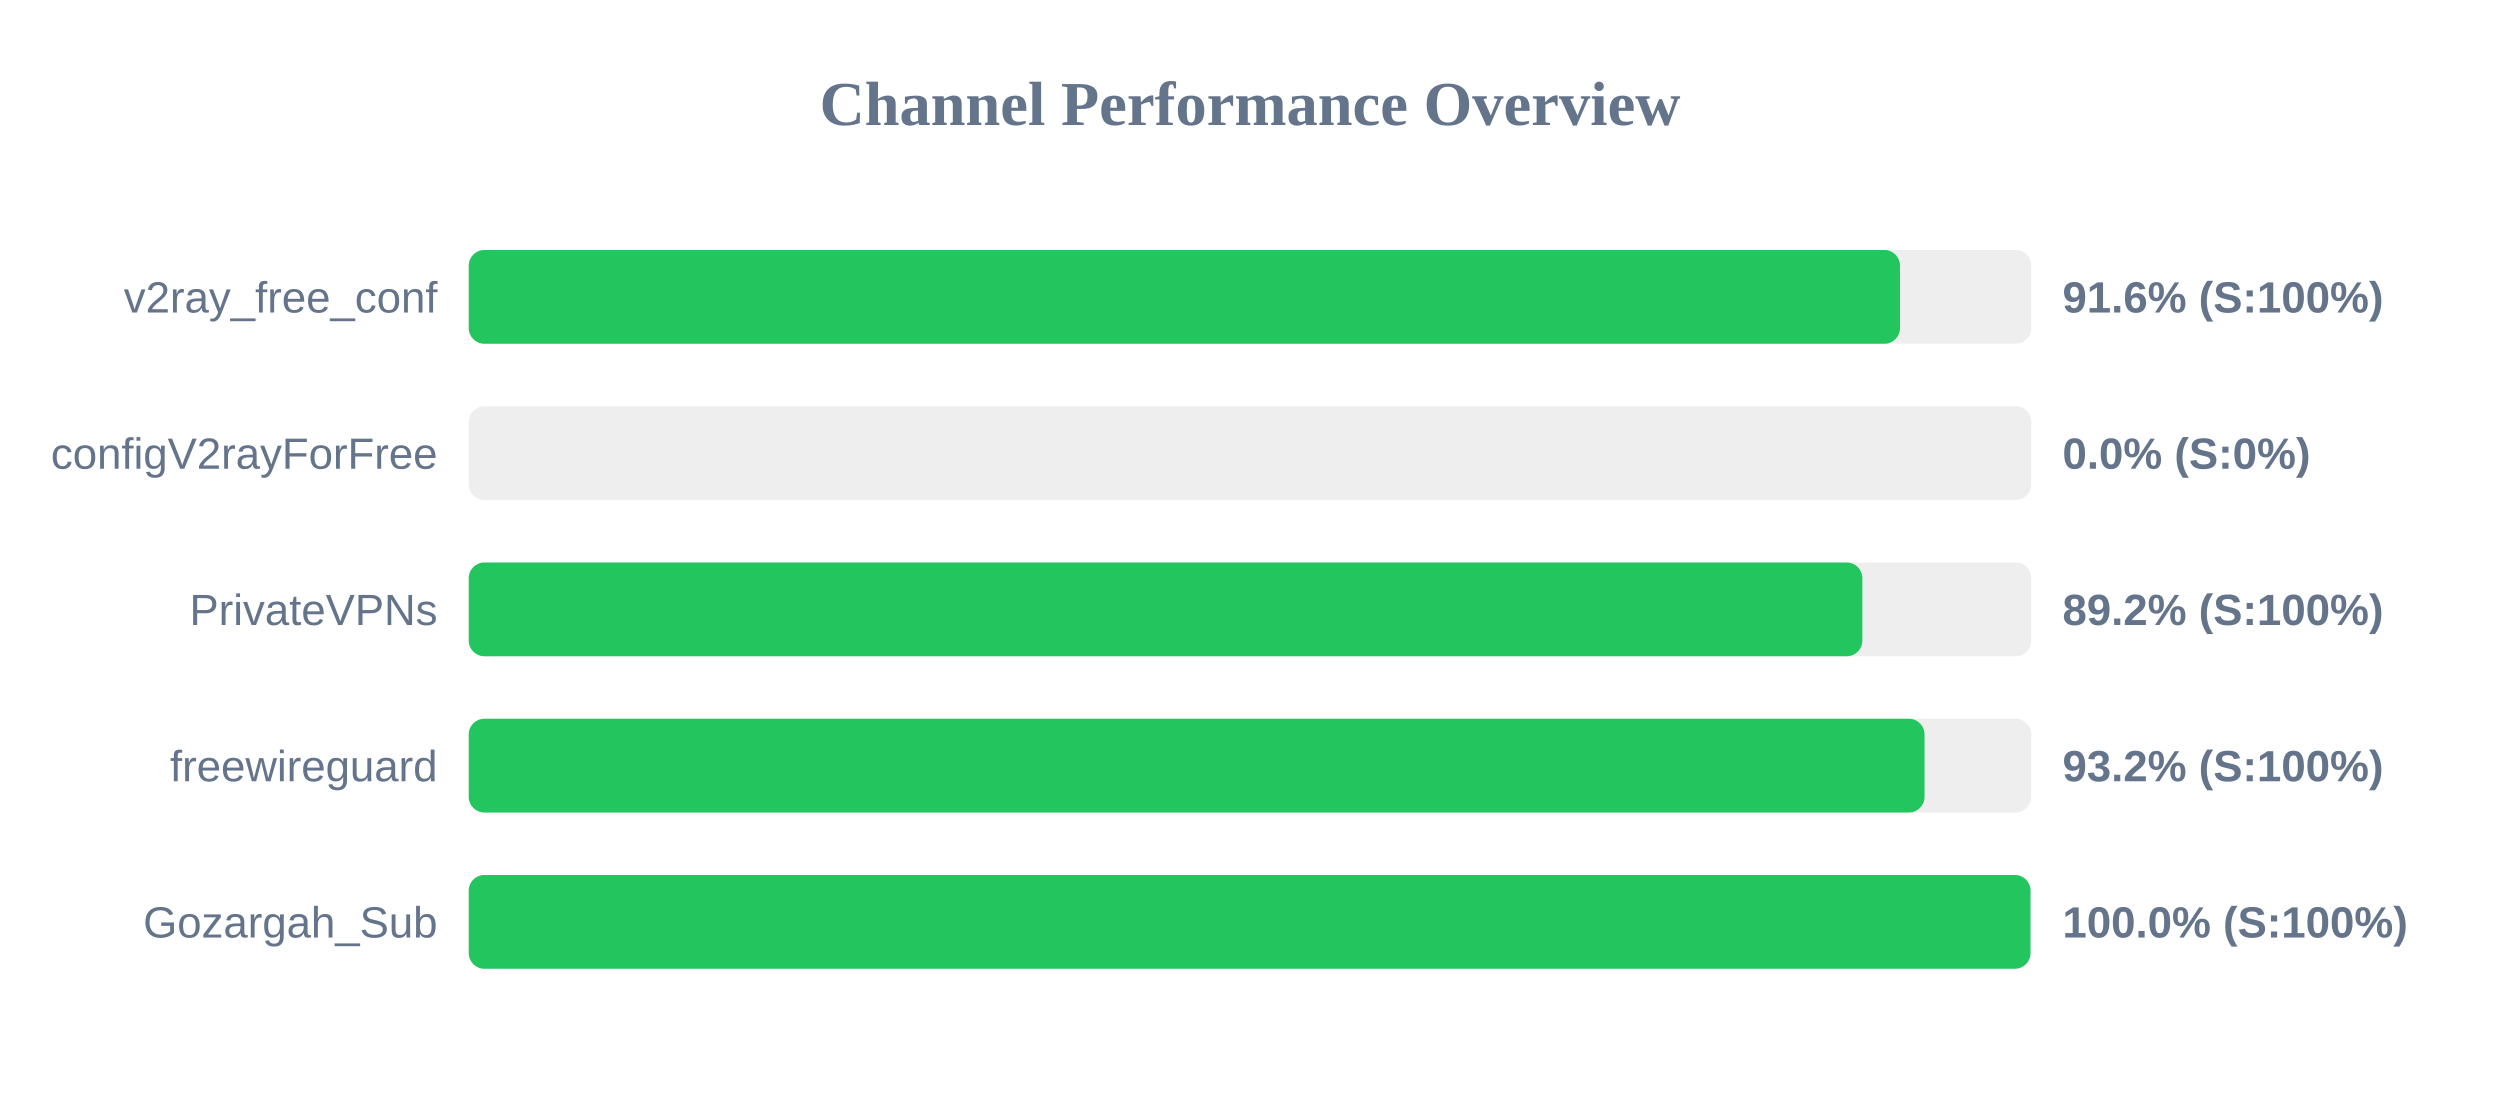
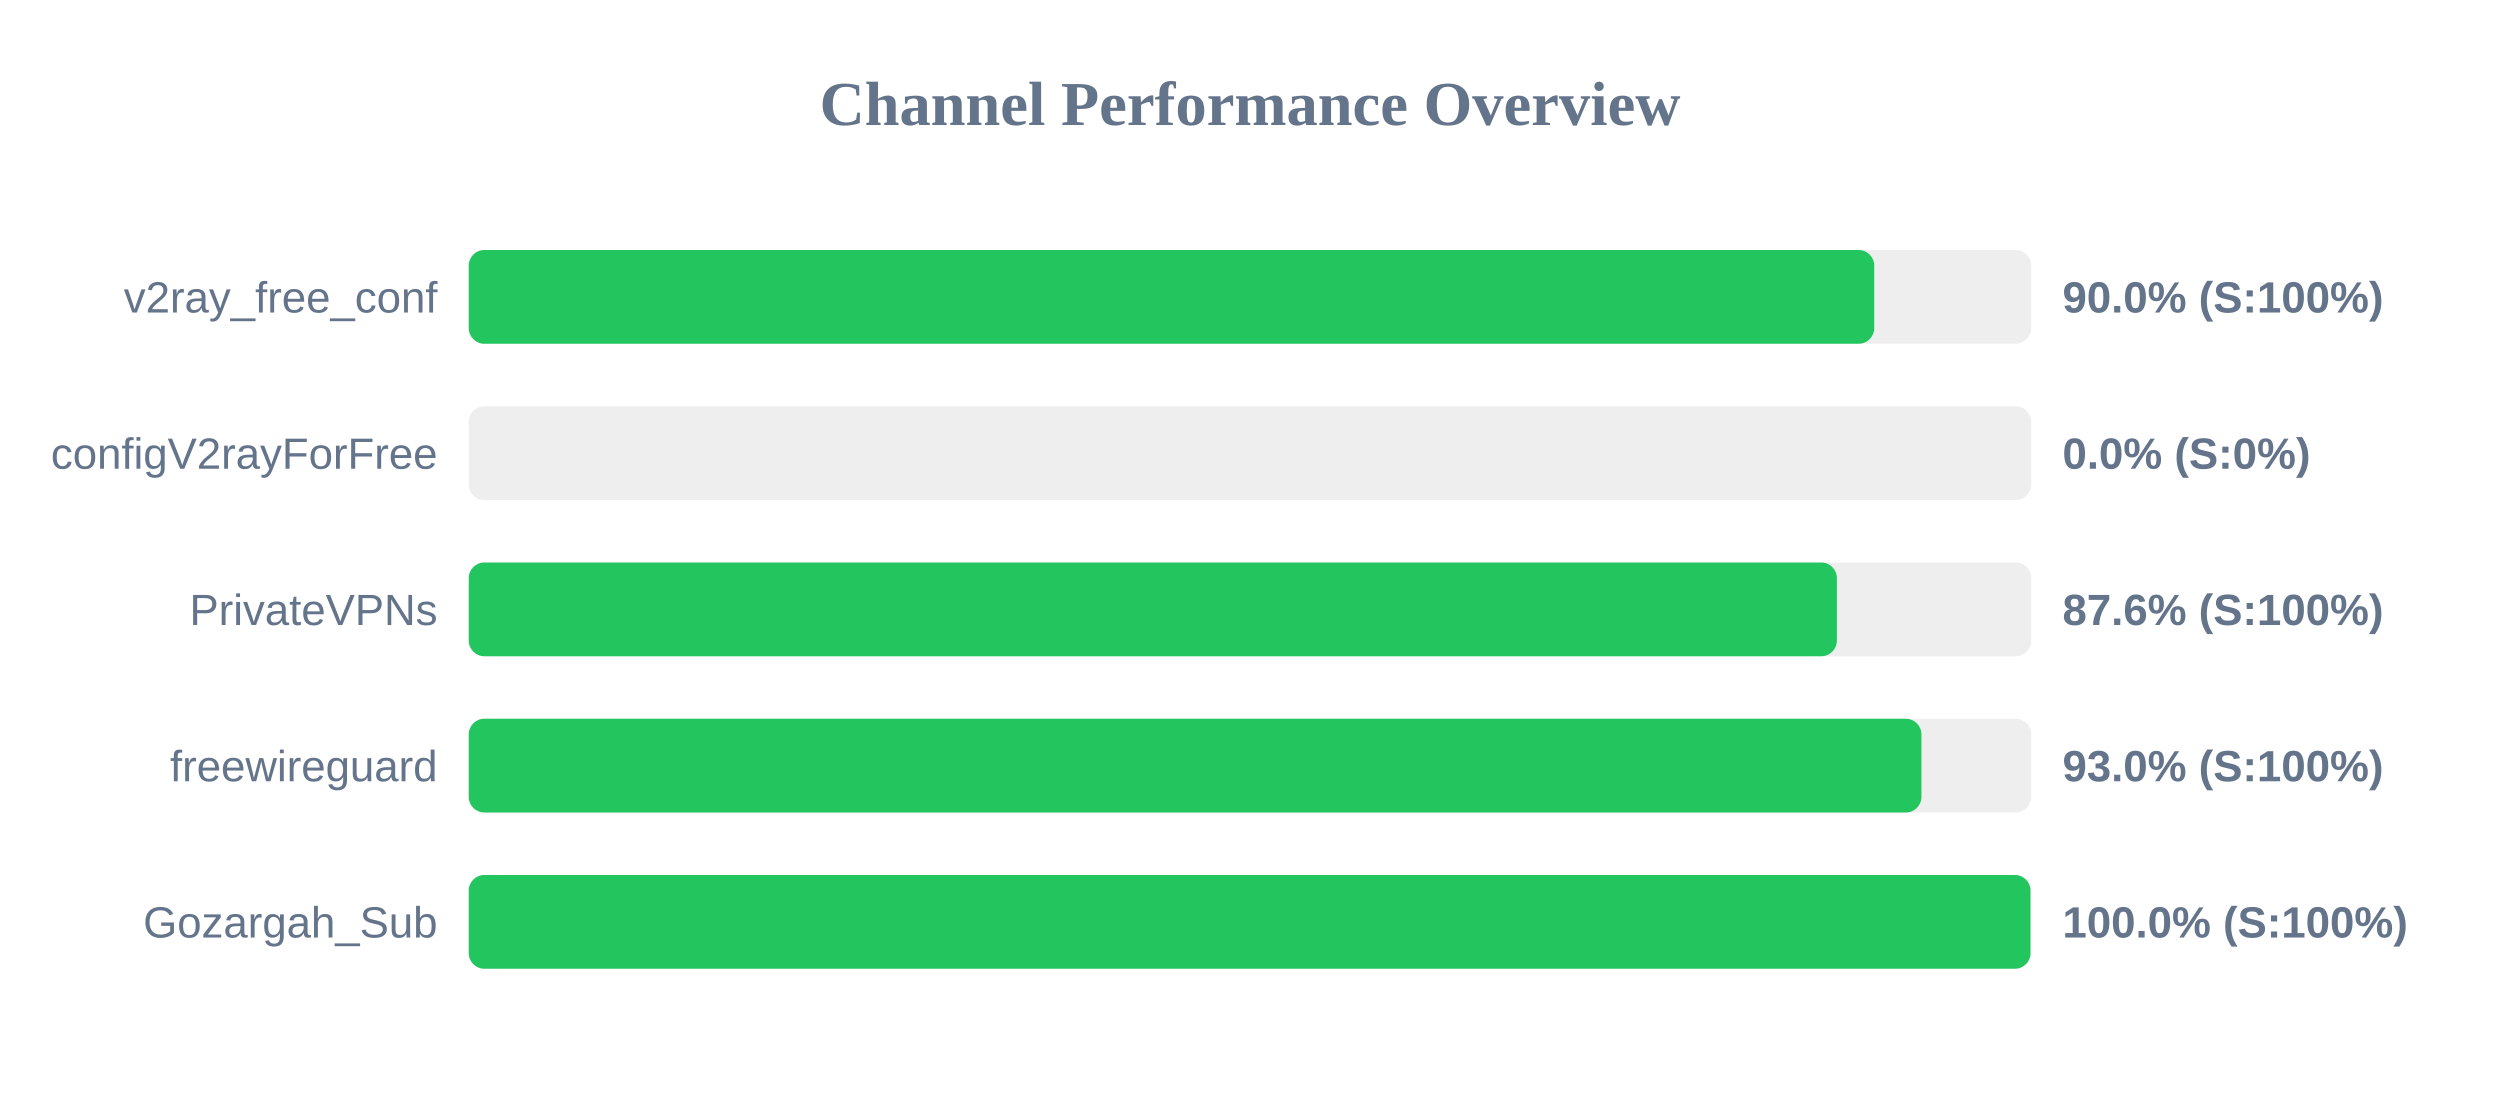
<svg xmlns="http://www.w3.org/2000/svg" width="800" height="350" version="1.1">
  <style>
        .row { font: 14px Arial; fill: #64748b; }
        .score { font: bold 14px Arial; fill: #64748b; }
    </style>
  <text x="400" y="40" text-anchor="middle" font-size="20px" font-weight="bold" fill="#64748b">Channel Performance Overview</text>
  <rect x="150" y="80" width="500" height="30" fill="#eee" rx="5" />
-   <rect x="150" y="80" width="458.0" height="30" fill="#22c55e" rx="5" />
+   <rect x="150" y="80" width="449.75" height="30" fill="#22c55e" rx="5" />
  <text x="140" y="100" text-anchor="end" class="row">v2ray_free_conf</text>
-   <text x="660" y="100" text-anchor="start" class="score">91.6% (S:100%)</text>
+   <text x="660" y="100" text-anchor="start" class="score">90.0% (S:100%)</text>
  <rect x="150" y="130" width="500" height="30" fill="#eee" rx="5" />
  <rect x="150" y="130" width="0.0" height="30" fill="#ef4444" rx="5" />
  <text x="140" y="150" text-anchor="end" class="row">configV2rayForFree</text>
  <text x="660" y="150" text-anchor="start" class="score">0.0% (S:0%)</text>
  <rect x="150" y="180" width="500" height="30" fill="#eee" rx="5" />
-   <rect x="150" y="180" width="445.95" height="30" fill="#22c55e" rx="5" />
+   <rect x="150" y="180" width="437.8" height="30" fill="#22c55e" rx="5" />
  <text x="140" y="200" text-anchor="end" class="row">PrivateVPNs</text>
-   <text x="660" y="200" text-anchor="start" class="score">89.2% (S:100%)</text>
+   <text x="660" y="200" text-anchor="start" class="score">87.6% (S:100%)</text>
  <rect x="150" y="230" width="500" height="30" fill="#eee" rx="5" />
-   <rect x="150" y="230" width="465.85" height="30" fill="#22c55e" rx="5" />
+   <rect x="150" y="230" width="464.85" height="30" fill="#22c55e" rx="5" />
  <text x="140" y="250" text-anchor="end" class="row">freewireguard</text>
-   <text x="660" y="250" text-anchor="start" class="score">93.2% (S:100%)</text>
+   <text x="660" y="250" text-anchor="start" class="score">93.0% (S:100%)</text>
  <rect x="150" y="280" width="500" height="30" fill="#eee" rx="5" />
  <rect x="150" y="280" width="499.75" height="30" fill="#22c55e" rx="5" />
  <text x="140" y="300" text-anchor="end" class="row">Gozargah_Sub</text>
  <text x="660" y="300" text-anchor="start" class="score">100.0% (S:100%)</text>
</svg>
